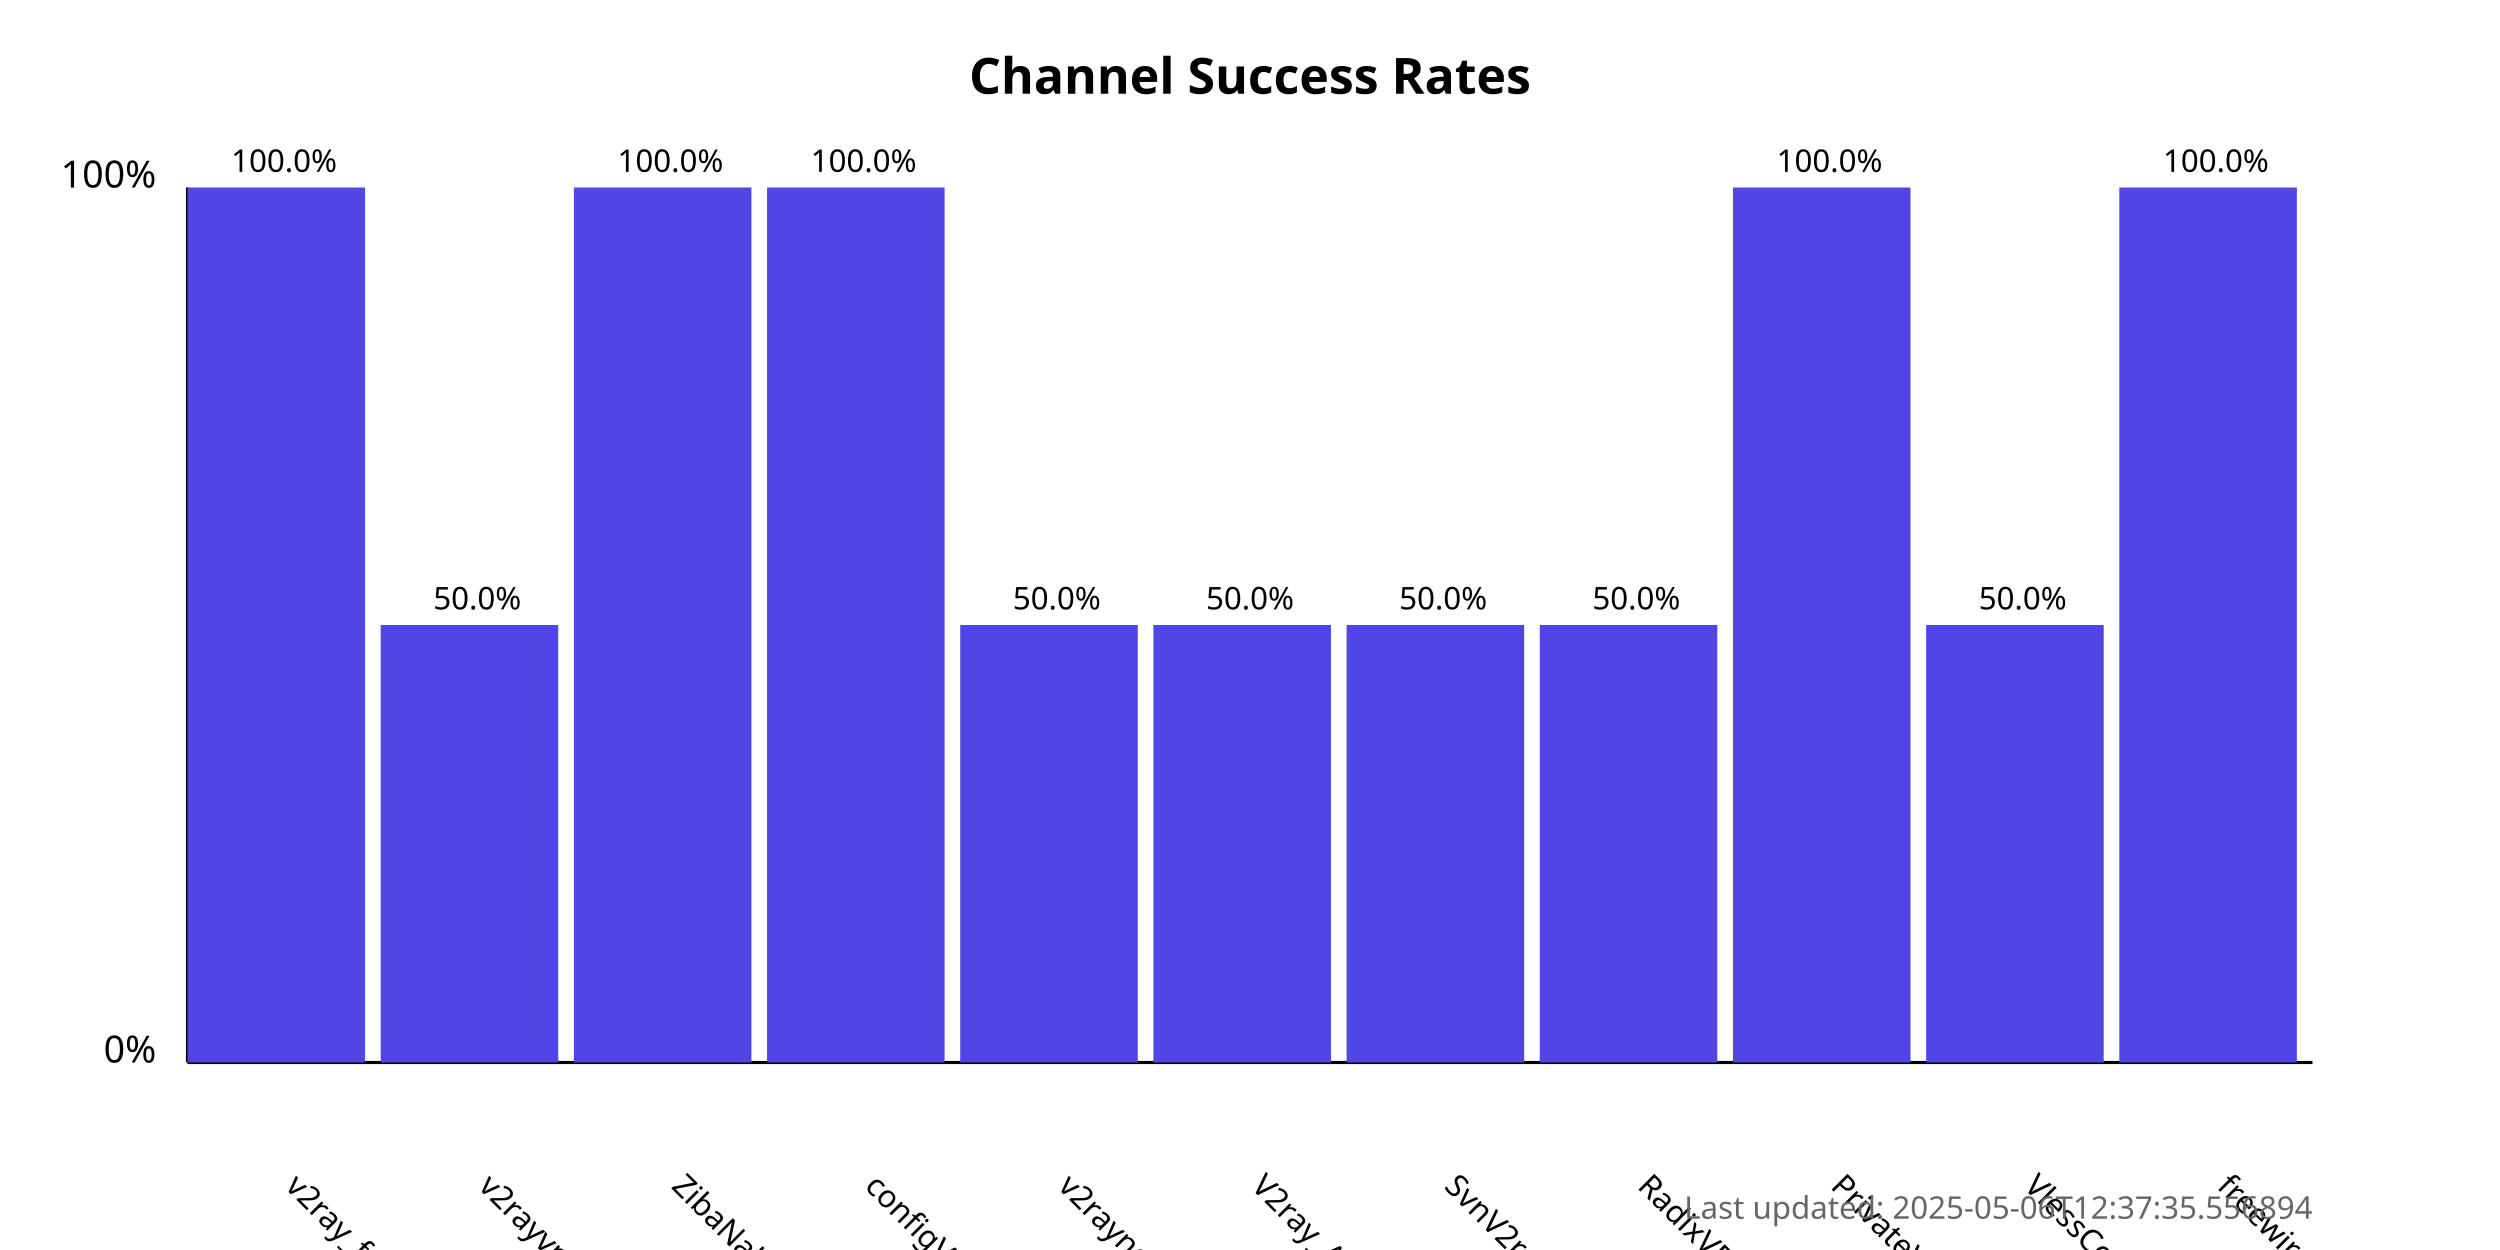
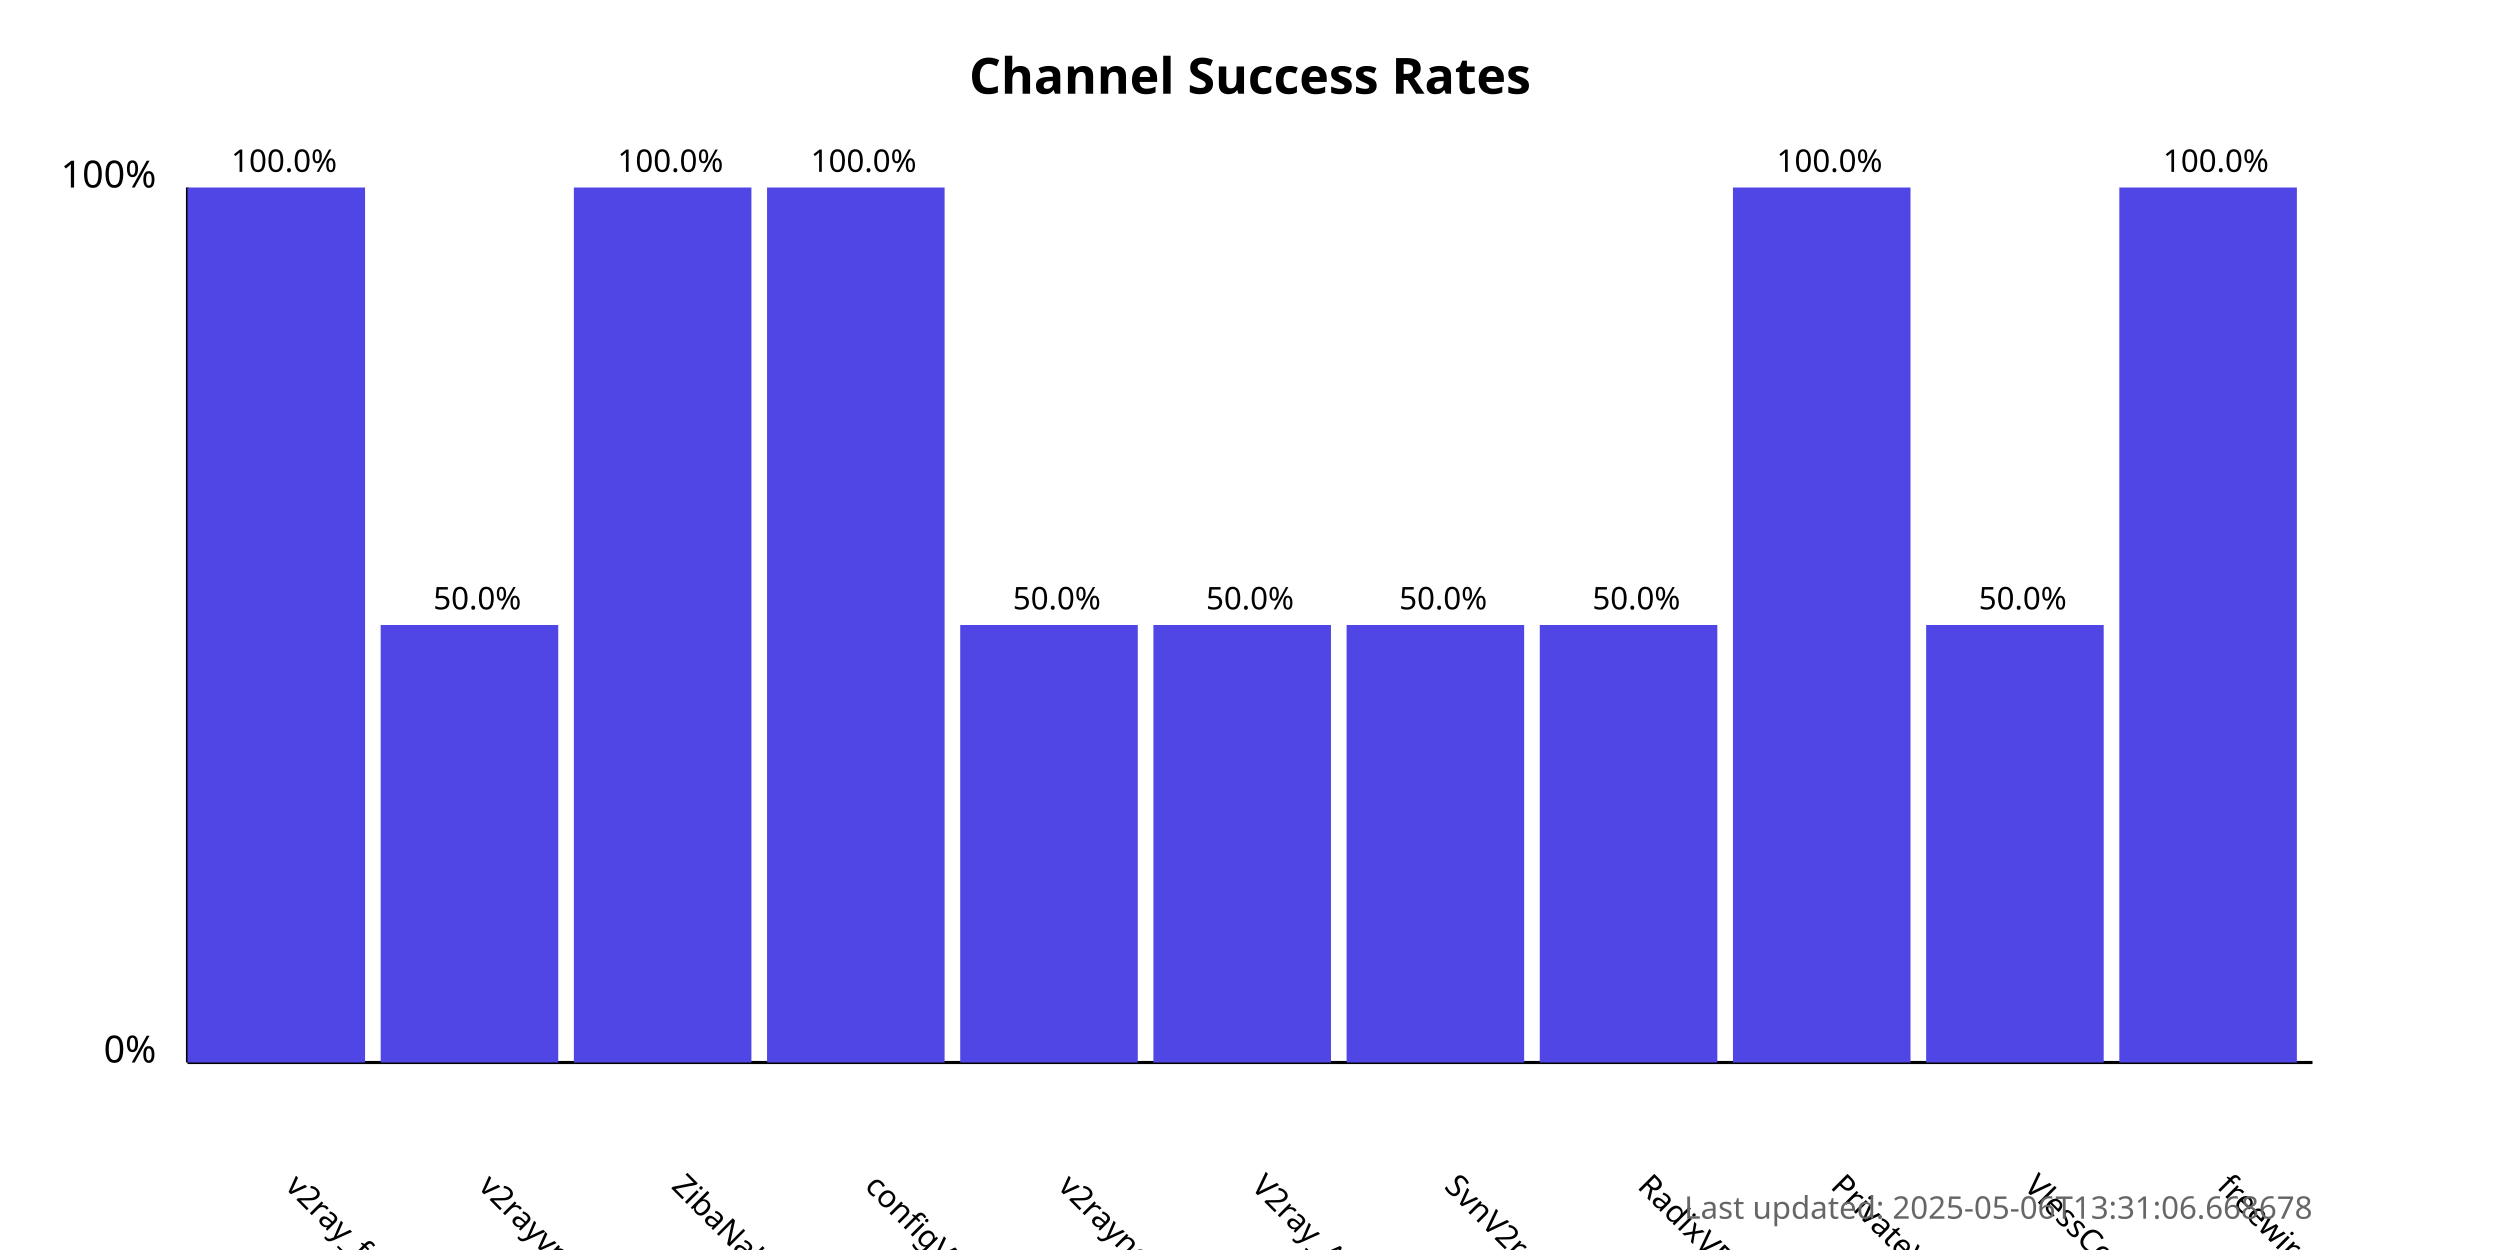
<svg xmlns="http://www.w3.org/2000/svg" width="800" height="400">
  <style>
            .chart-title { font: bold 16px sans-serif; }
            .axis-label { font: 12px sans-serif; }
            .tick-label { font: 10px sans-serif; }
            .bar { fill: #4f46e5; }
            .bar:hover { fill: #6366f1; }
            .timestamp { font: 10px sans-serif; fill: #666; }
        </style>
  <text x="400.0" y="30" text-anchor="middle" class="chart-title">
            Channel Success Rates
        </text>
  <line x1="60" y1="340" x2="60" y2="60" stroke="black" stroke-width="1" />
  <line x1="60" y1="340" x2="740" y2="340" stroke="black" stroke-width="1" />
  <text x="50" y="340" text-anchor="end" class="axis-label">0%</text>
  <text x="50" y="60" text-anchor="end" class="axis-label">100%</text>
  <g>
    <rect x="60" y="60.0" width="56.818" height="280.0" class="bar" />
    <text x="90.909" y="380" transform="rotate(45, 90.90909, 380)" text-anchor="start" class="tick-label">
                v2ray_free_conf
            </text>
    <text x="90.909" y="55.0" text-anchor="middle" class="tick-label">
                100.0%
            </text>
  </g>
  <g>
    <rect x="121.818" y="200.0" width="56.818" height="140.0" class="bar" />
    <text x="152.727" y="380" transform="rotate(45, 152.7273, 380)" text-anchor="start" class="tick-label">
                v2rayvpno
            </text>
    <text x="152.727" y="195.0" text-anchor="middle" class="tick-label">
                50.0%
            </text>
  </g>
  <g>
    <rect x="183.636" y="60.0" width="56.818" height="280.0" class="bar" />
    <text x="214.545" y="380" transform="rotate(45, 214.5455, 380)" text-anchor="start" class="tick-label">
                ZibaNabz
            </text>
    <text x="214.545" y="55.0" text-anchor="middle" class="tick-label">
                100.0%
            </text>
  </g>
  <g>
    <rect x="245.455" y="60.0" width="56.818" height="280.0" class="bar" />
    <text x="276.364" y="380" transform="rotate(45, 276.3636, 380)" text-anchor="start" class="tick-label">
                configV2rayForFree
            </text>
    <text x="276.364" y="55.0" text-anchor="middle" class="tick-label">
                100.0%
            </text>
  </g>
  <g>
    <rect x="307.273" y="200.0" width="56.818" height="140.0" class="bar" />
    <text x="338.182" y="380" transform="rotate(45, 338.1818, 380)" text-anchor="start" class="tick-label">
                v2rayngvpn
            </text>
    <text x="338.182" y="195.0" text-anchor="middle" class="tick-label">
                50.0%
            </text>
  </g>
  <g>
    <rect x="369.091" y="200.0" width="56.818" height="140.0" class="bar" />
    <text x="400.0" y="380" transform="rotate(45, 400.0, 380)" text-anchor="start" class="tick-label">
                V2ray_Alpha
            </text>
    <text x="400.0" y="195.0" text-anchor="middle" class="tick-label">
                50.0%
            </text>
  </g>
  <g>
    <rect x="430.909" y="200.0" width="56.818" height="140.0" class="bar" />
    <text x="461.818" y="380" transform="rotate(45, 461.8182, 380)" text-anchor="start" class="tick-label">
                SvnV2ray
            </text>
    <text x="461.818" y="195.0" text-anchor="middle" class="tick-label">
                50.0%
            </text>
  </g>
  <g>
    <rect x="492.727" y="200.0" width="56.818" height="140.0" class="bar" />
    <text x="523.636" y="380" transform="rotate(45, 523.6364, 380)" text-anchor="start" class="tick-label">
                RadixVPN
            </text>
    <text x="523.636" y="195.0" text-anchor="middle" class="tick-label">
                50.0%
            </text>
  </g>
  <g>
    <rect x="554.545" y="60.0" width="56.818" height="280.0" class="bar" />
    <text x="585.455" y="380" transform="rotate(45, 585.4545, 380)" text-anchor="start" class="tick-label">
                PrivateVPNs
            </text>
    <text x="585.455" y="55.0" text-anchor="middle" class="tick-label">
                100.0%
            </text>
  </g>
  <g>
    <rect x="616.364" y="200.0" width="56.818" height="140.0" class="bar" />
    <text x="647.273" y="380" transform="rotate(45, 647.2727, 380)" text-anchor="start" class="tick-label">
                VlessConfig
            </text>
    <text x="647.273" y="195.0" text-anchor="middle" class="tick-label">
                50.0%
            </text>
  </g>
  <g>
    <rect x="678.182" y="60.0" width="56.818" height="280.0" class="bar" />
    <text x="709.091" y="380" transform="rotate(45, 709.0909, 380)" text-anchor="start" class="tick-label">
                freewireguard
            </text>
    <text x="709.091" y="55.0" text-anchor="middle" class="tick-label">
                100.0%
            </text>
  </g>
  <text x="740" y="390" text-anchor="end" class="timestamp">
-             Last updated: 2025-05-06T12:37:35.556894
+             Last updated: 2025-05-06T13:31:06.668678
        </text>
</svg>
